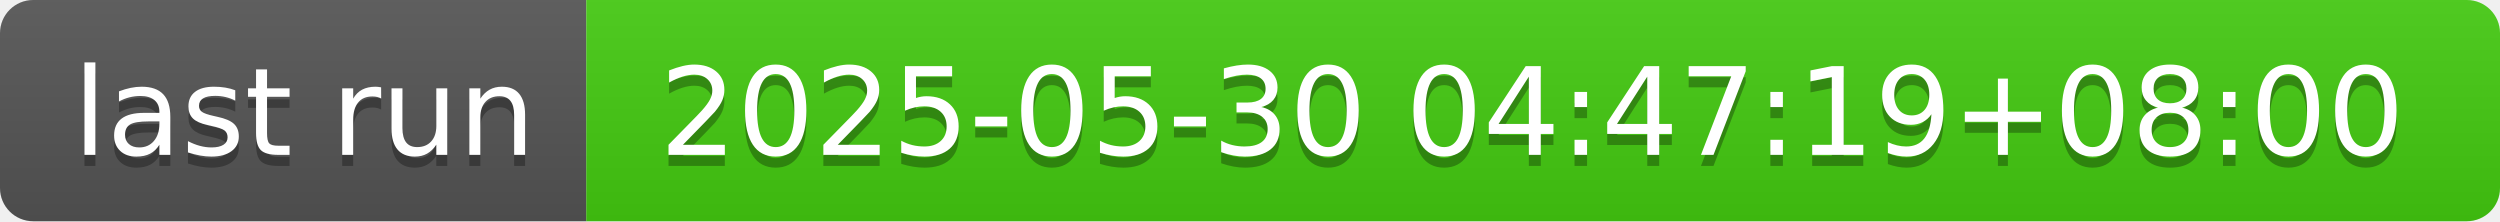
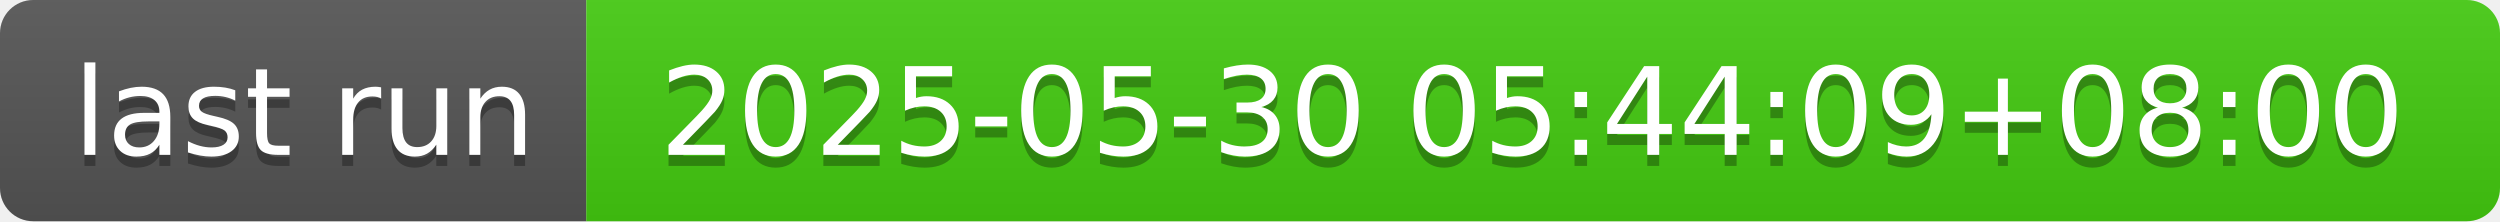
- <svg xmlns="http://www.w3.org/2000/svg" width="226" height="20" role="img" aria-label="last run: 2025-05-30 04:47:19+08:00">
+ <svg xmlns="http://www.w3.org/2000/svg" width="226" height="20" role="img" aria-label="last run: 2025-05-30 05:44:09+08:00">
  <linearGradient id="s" x2="0" y2="100%">
    <stop offset="0" stop-color="#bbb" stop-opacity=".1" />
    <stop offset="1" stop-opacity=".1" />
  </linearGradient>
  <clipPath id="r">
    <rect width="226" height="20" rx="3" fill="#fff" />
  </clipPath>
  <g clip-path="url(#r)">
    <rect width="53" height="20" fill="#555" />
    <rect x="53" width="173" height="20" fill="#4c1" />
    <rect width="226" height="20" fill="url(#s)" />
  </g>
  <g fill="#fff" text-anchor="middle" font-family="Verdana,Geneva,DejaVu Sans,sans-serif" text-rendering="geometricPrecision" font-size="110">
    <text aria-hidden="true" x="275" y="150" fill="#010101" fill-opacity=".3" transform="scale(.1)" textLength="430">last run</text>
    <text x="275" y="140" transform="scale(.1)" fill="#fff" textLength="430">last run</text>
-     <text aria-hidden="true" x="1385" y="150" fill="#010101" fill-opacity=".3" transform="scale(.1)" textLength="1630">2025-05-30 04:47:19+08:00</text>
-     <text x="1385" y="140" transform="scale(.1)" fill="#fff" textLength="1630">2025-05-30 04:47:19+08:00</text>
+     <text aria-hidden="true" x="1385" y="150" fill="#010101" fill-opacity=".3" transform="scale(.1)" textLength="1630">2025-05-30 05:44:09+08:00</text>
+     <text x="1385" y="140" transform="scale(.1)" fill="#fff" textLength="1630">2025-05-30 05:44:09+08:00</text>
  </g>
</svg>
